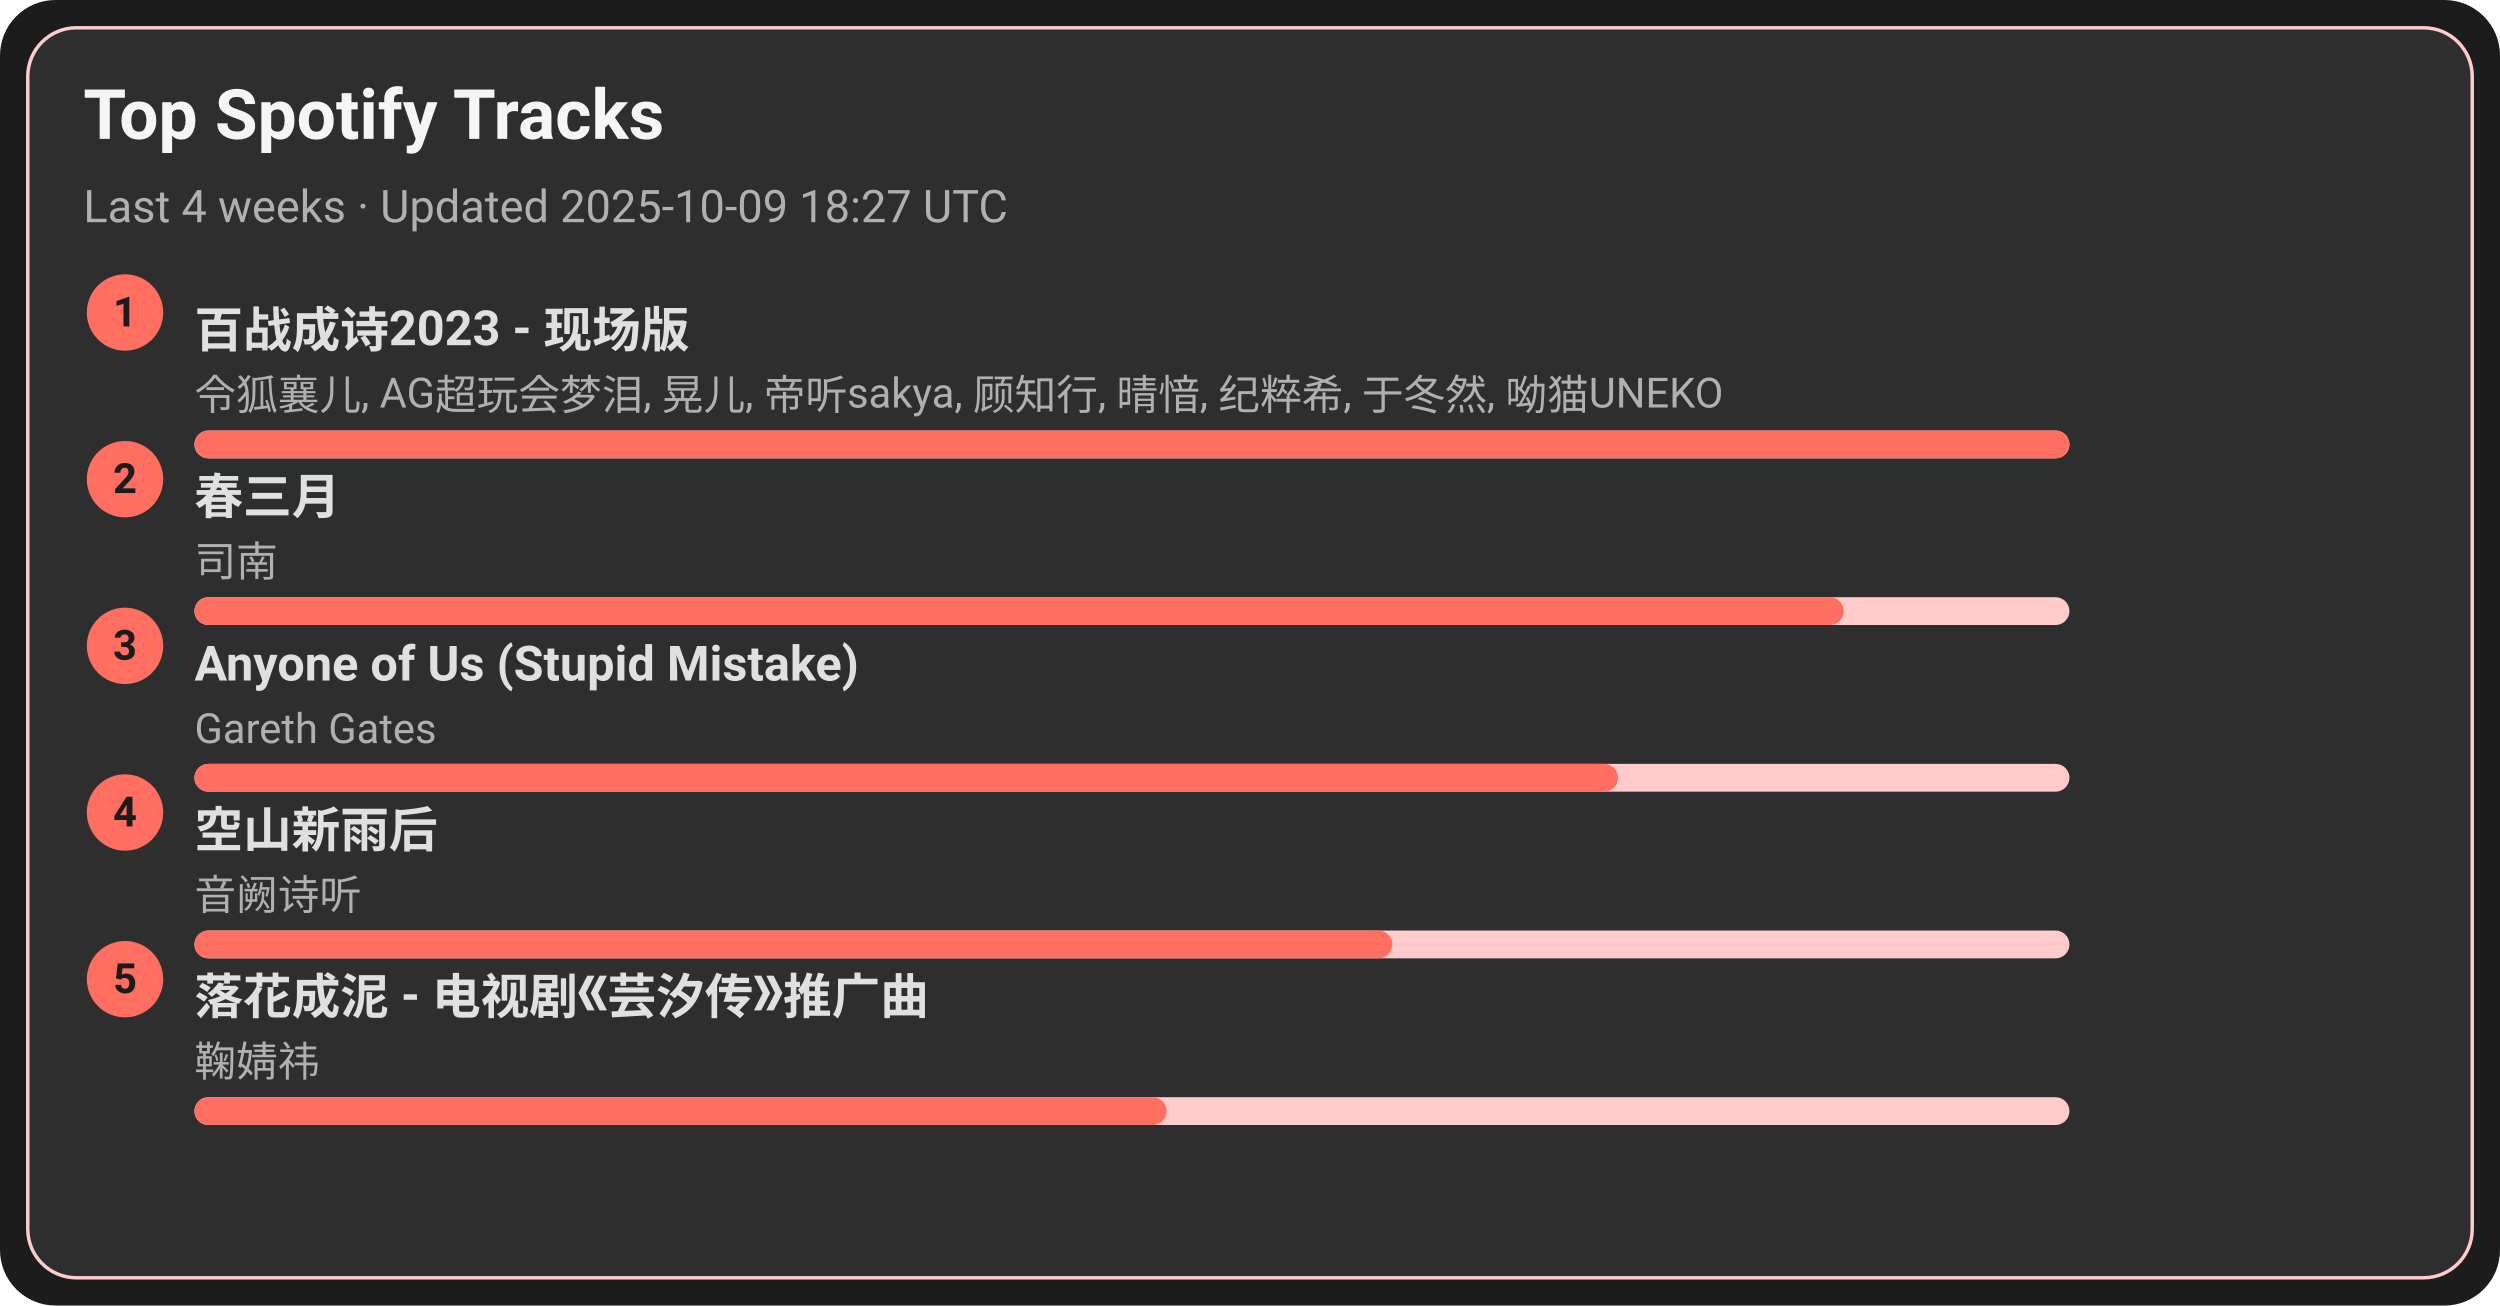
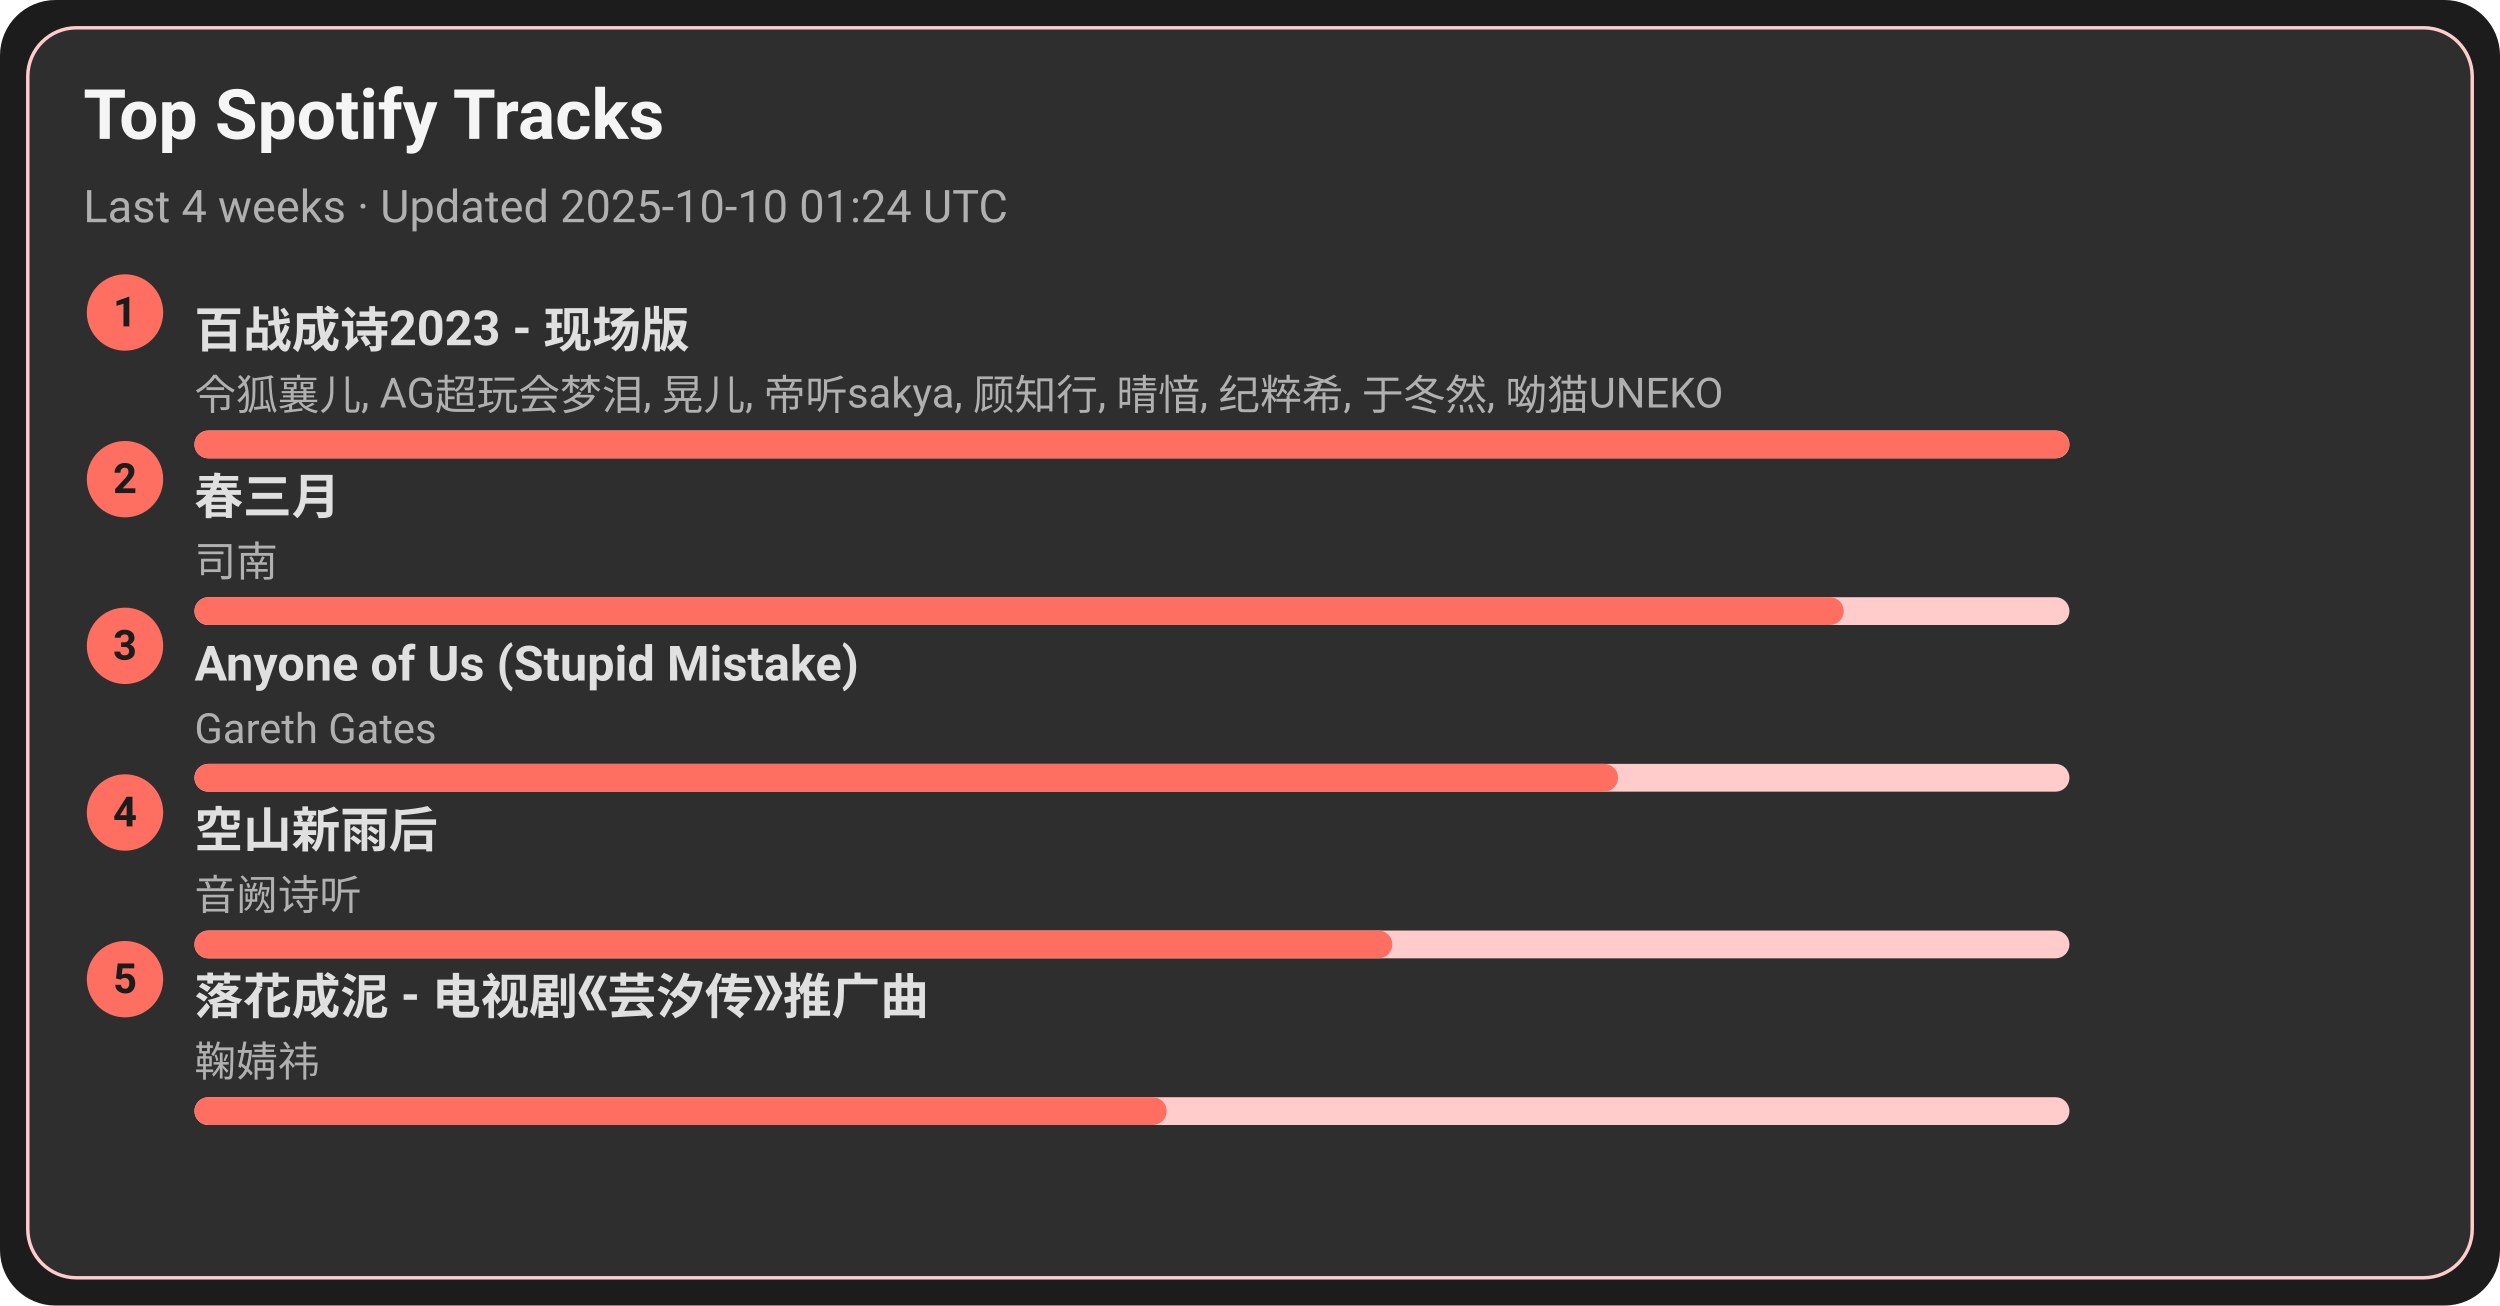
<svg xmlns="http://www.w3.org/2000/svg" width="720" height="376" viewBox="0 0 720 376">
  <style>text{font-family:-apple-system,BlinkMacSystemFont,Segoe UI,Roboto,Ubuntu,Helvetica Neue,Arial,Noto Sans,sans-serif}</style>
  <rect width="720" height="376" rx="16" fill="#1c1c1c" />
  <rect x="8" y="8" width="704" height="360" rx="14" fill="#2e2e2e" stroke="#ffcccb" />
  <text x="24" y="40" font-size="20" fill="#f5f5f5" font-weight="600">Top Spotify Tracks</text>
-   <text x="24" y="64" font-size="13" fill="#b0b0b0">Last 4 weeks · Updated 2025-10-09 18:27 UTC</text>
+   <text x="24" y="64" font-size="13" fill="#b0b0b0">Last 4 weeks · Updated 2025-10-10 01:24 UTC</text>
  <circle cx="36" cy="90" r="11" fill="#ff6f61" />
  <text x="36" y="94" text-anchor="middle" font-size="12" fill="#1c1c1c" font-weight="700">1</text>
  <a href="https://open.spotify.com/track/2gttnS8fWnDwziLFt2TLEi" target="_blank" rel="noopener noreferrer">
    <text x="56" y="100" font-size="14" fill="#e0e0e0" font-weight="600">百战成诗2023 - 现场版</text>
  </a>
  <text x="56" y="118" font-size="12" fill="#b0b0b0">令狐襄儿, AG超玩会梦泪, 晃儿, 帝听sakya, 顾知行, 晴愔, 纪粹希, 于冬然, 呦猫UNEKO</text>
  <rect x="56" y="124" width="540" height="8" rx="4" fill="#ffcccb" />
  <rect x="56" y="124" width="540" height="8" rx="4" fill="#ff6f61" />
  <circle cx="36" cy="138" r="11" fill="#ff6f61" />
  <text x="36" y="142" text-anchor="middle" font-size="12" fill="#1c1c1c" font-weight="700">2</text>
  <a href="https://open.spotify.com/track/5A9BOP4WTk2UayDlMb8w98" target="_blank" rel="noopener noreferrer">
    <text x="56" y="148" font-size="14" fill="#e0e0e0" font-weight="600">春三月</text>
  </a>
  <text x="56" y="166" font-size="12" fill="#b0b0b0">司南</text>
  <rect x="56" y="172" width="540" height="8" rx="4" fill="#ffcccb" />
  <rect x="56" y="172" width="475" height="8" rx="4" fill="#ff6f61" />
  <circle cx="36" cy="186" r="11" fill="#ff6f61" />
  <text x="36" y="190" text-anchor="middle" font-size="12" fill="#1c1c1c" font-weight="700">3</text>
  <a href="https://open.spotify.com/track/7KZo8AI9F3Vnn3FXEYBL9f" target="_blank" rel="noopener noreferrer">
    <text x="56" y="196" font-size="14" fill="#e0e0e0" font-weight="600">Anyone of Us (Stupid Mistake)</text>
  </a>
  <text x="56" y="214" font-size="12" fill="#b0b0b0">Gareth Gates</text>
  <rect x="56" y="220" width="540" height="8" rx="4" fill="#ffcccb" />
  <rect x="56" y="220" width="410" height="8" rx="4" fill="#ff6f61" />
  <circle cx="36" cy="234" r="11" fill="#ff6f61" />
  <text x="36" y="238" text-anchor="middle" font-size="12" fill="#1c1c1c" font-weight="700">4</text>
  <a href="https://open.spotify.com/track/7c1D58U8AIVOGlYzh5U6sk" target="_blank" rel="noopener noreferrer">
    <text x="56" y="244" font-size="14" fill="#e0e0e0" font-weight="600">空山新雨后</text>
  </a>
  <text x="56" y="262" font-size="12" fill="#b0b0b0">音阙诗听</text>
  <rect x="56" y="268" width="540" height="8" rx="4" fill="#ffcccb" />
  <rect x="56" y="268" width="345" height="8" rx="4" fill="#ff6f61" />
  <circle cx="36" cy="282" r="11" fill="#ff6f61" />
  <text x="36" y="286" text-anchor="middle" font-size="12" fill="#1c1c1c" font-weight="700">5</text>
  <a href="https://open.spotify.com/track/3kOZsJz3crGIWWHeoCNa0O" target="_blank" rel="noopener noreferrer">
    <text x="56" y="292" font-size="14" fill="#e0e0e0" font-weight="600">落花成泥 - 电视剧《芸汐传》推广曲</text>
  </a>
  <text x="56" y="310" font-size="12" fill="#b0b0b0">鞠婧祎</text>
  <rect x="56" y="316" width="540" height="8" rx="4" fill="#ffcccb" />
  <rect x="56" y="316" width="280" height="8" rx="4" fill="#ff6f61" />
</svg>
